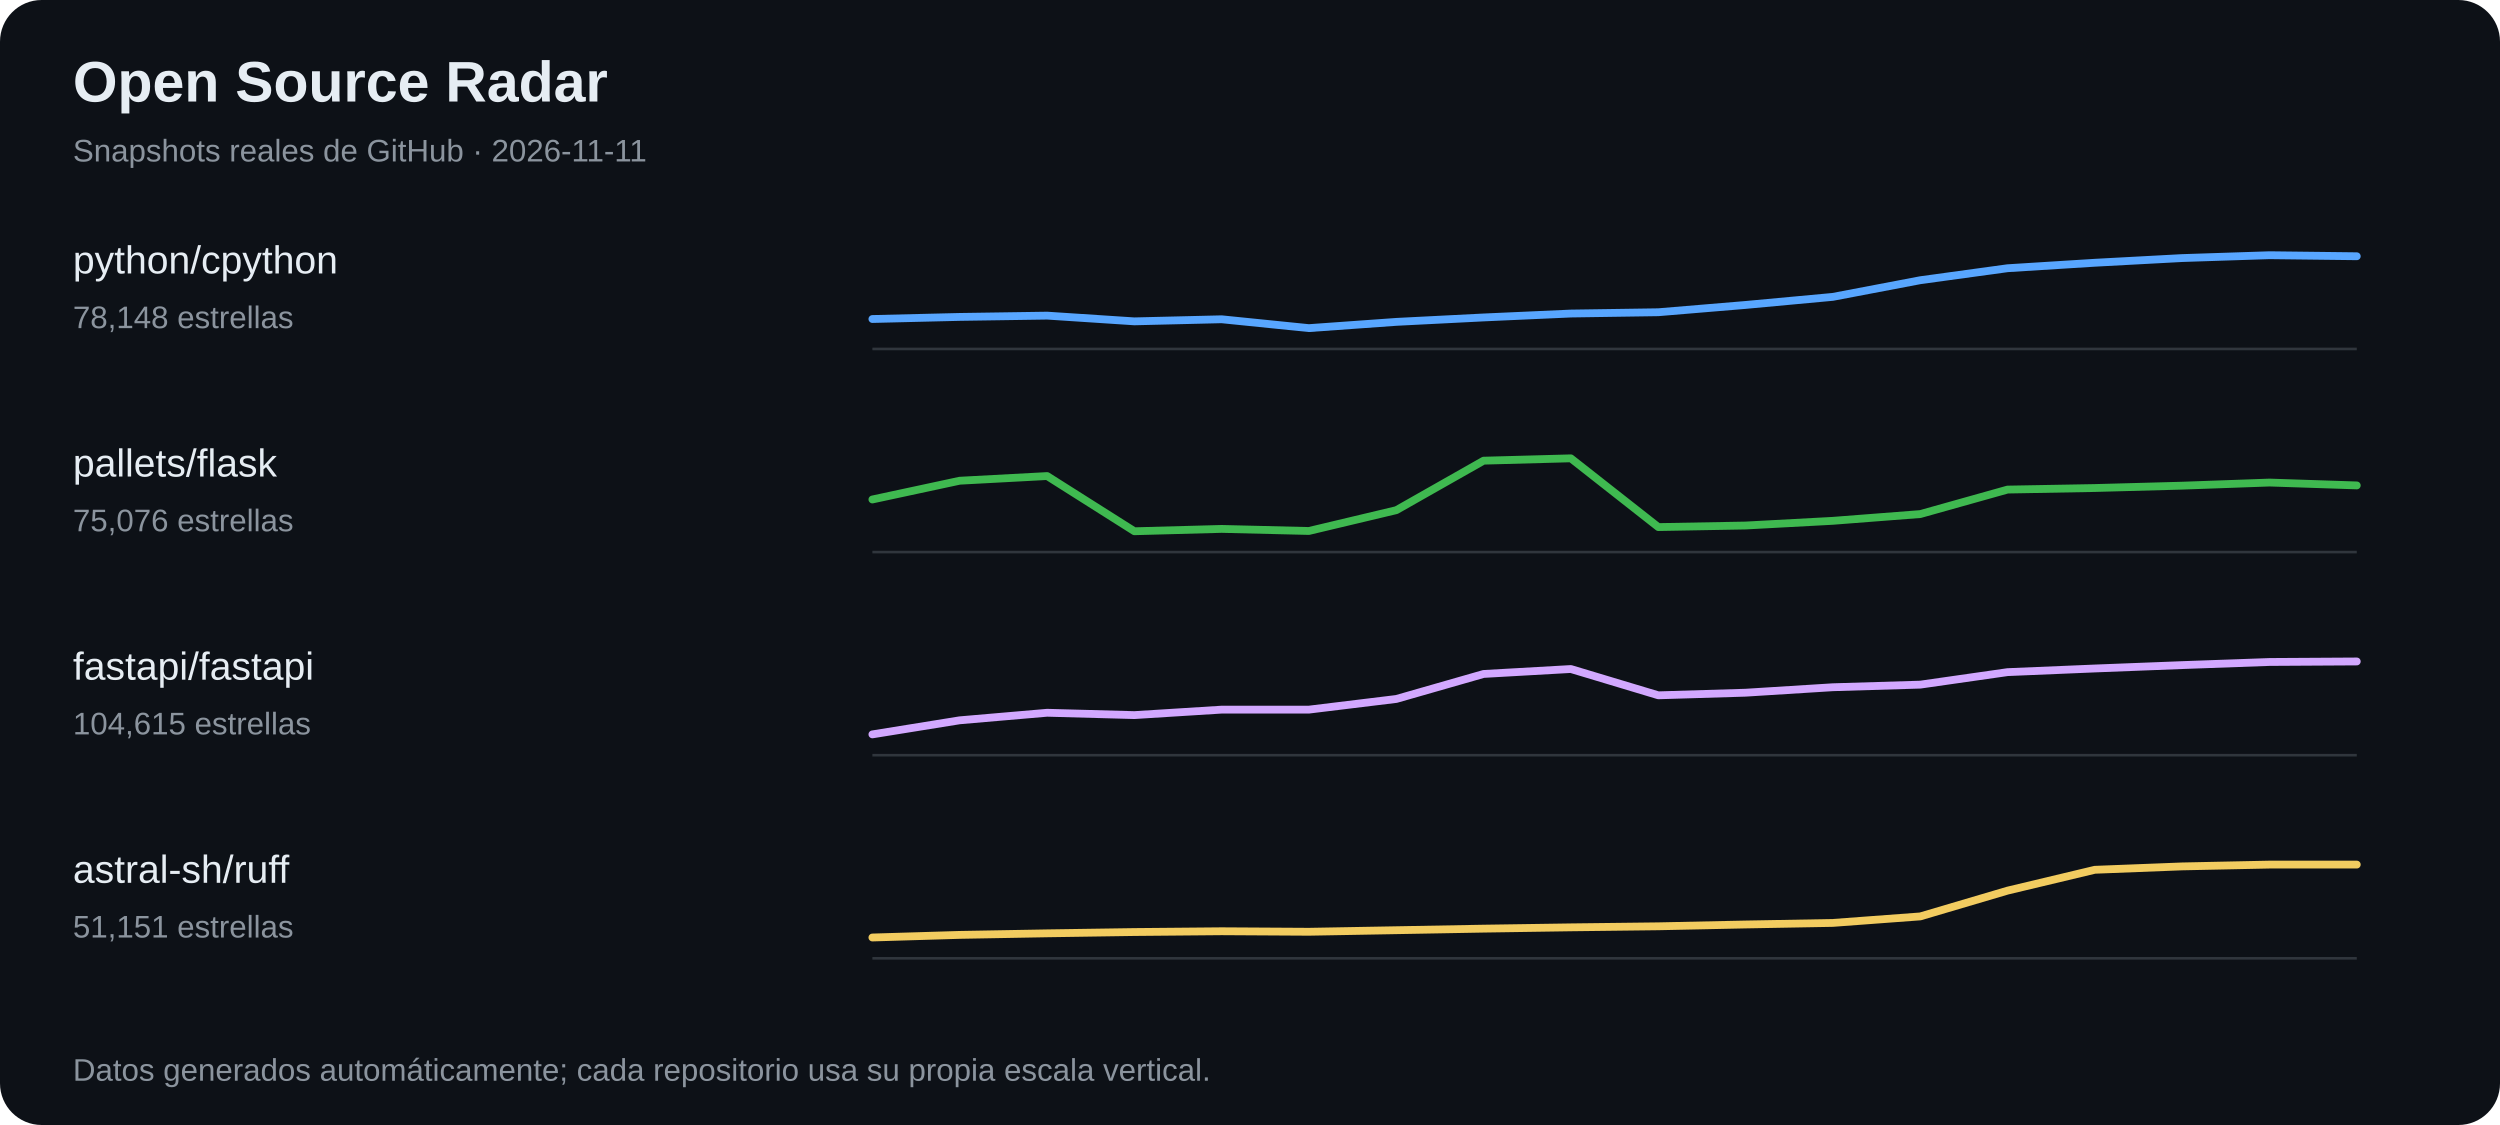
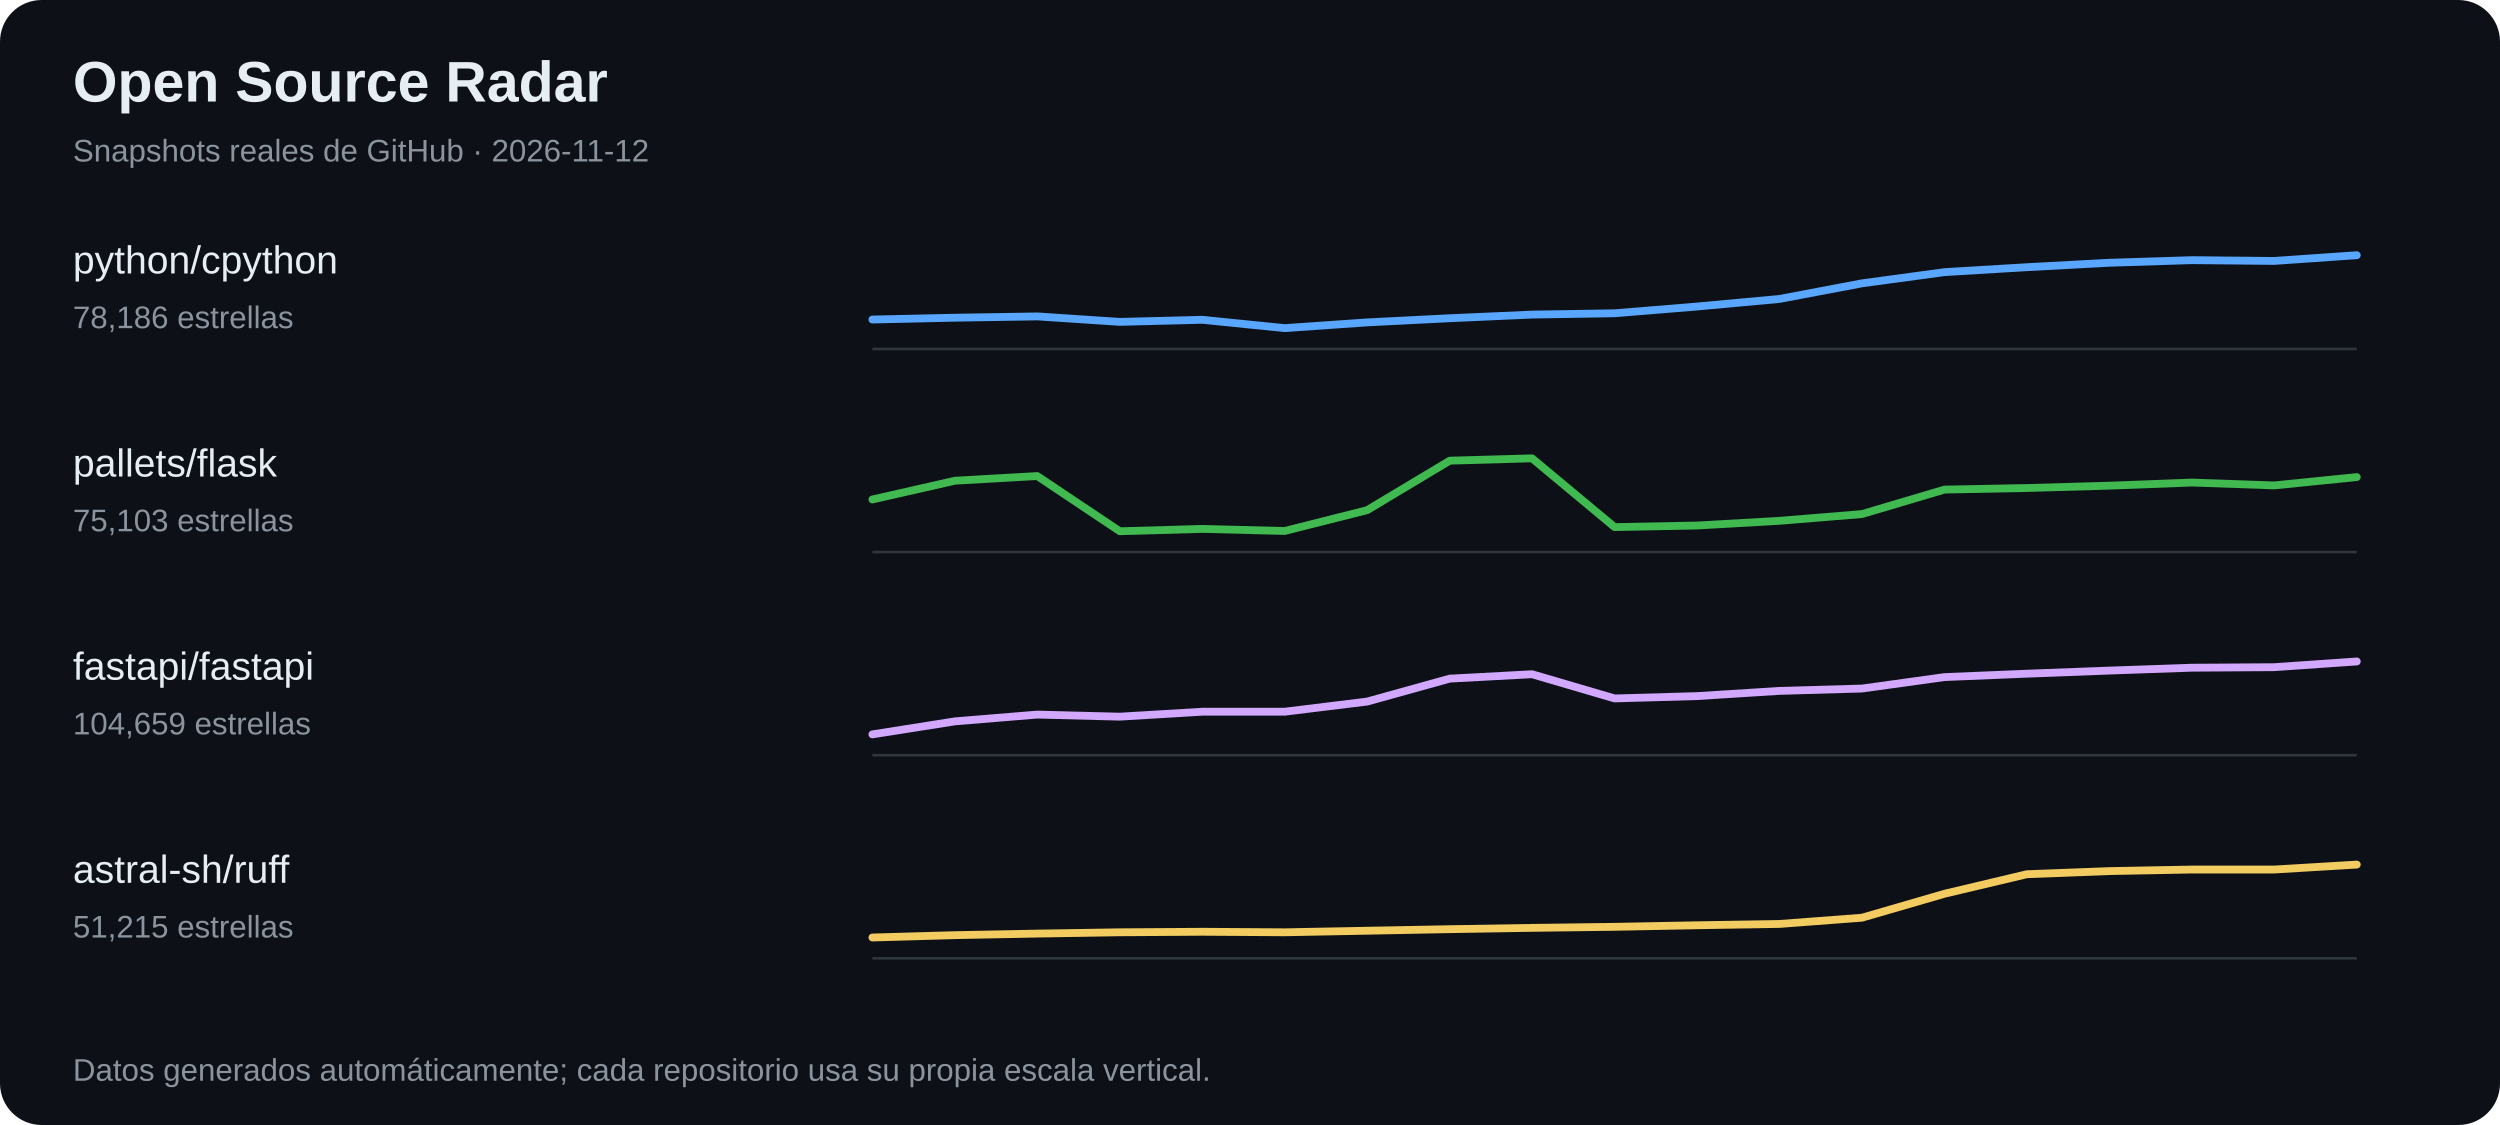
<svg xmlns="http://www.w3.org/2000/svg" width="960" height="432" viewBox="0 0 960 432" role="img" aria-label="Tendencias de estrellas en proyectos open source">
  <rect width="100%" height="100%" fill="#0d1117" rx="16" />
  <text x="28" y="39" font-family="Arial,sans-serif" font-size="22" font-weight="700" fill="#e6edf3">Open Source Radar</text>
-   <text x="28" y="62" font-family="Arial,sans-serif" font-size="12" fill="#8b949e">Snapshots reales de GitHub · 2026-11-11</text>
+   <text x="28" y="62" font-family="Arial,sans-serif" font-size="12" fill="#8b949e">Snapshots reales de GitHub · 2026-11-12</text>
  <text x="28" y="105" fill="#e6edf3" font-family="Arial,sans-serif" font-size="15">python/cpython</text>
-   <text x="28" y="126" fill="#8b949e" font-family="Arial,sans-serif" font-size="12">78,148 estrellas</text>
+   <text x="28" y="126" fill="#8b949e" font-family="Arial,sans-serif" font-size="12">78,186 estrellas</text>
  <line x1="335" y1="134" x2="905" y2="134" stroke="#30363d" />
-   <polyline points="335.0,122.5 368.5,121.7 402.1,121.2 435.6,123.4 469.1,122.6 502.6,126.0 536.2,123.6 569.7,121.9 603.2,120.4 636.8,119.9 670.3,117.1 703.8,114.0 737.4,107.6 770.9,103.0 804.4,100.9 837.9,99.1 871.5,98.0 905.0,98.4" fill="none" stroke="#58a6ff" stroke-width="3" stroke-linejoin="round" stroke-linecap="round" />
+   <polyline points="335.0,122.7 366.7,122.0 398.3,121.5 430.0,123.6 461.7,122.8 493.3,126.0 525.0,123.8 556.7,122.2 588.3,120.8 620.0,120.3 651.7,117.7 683.3,114.8 715.0,108.8 746.7,104.5 778.3,102.6 810.0,100.9 841.7,99.9 873.3,100.2 905.0,98.0" fill="none" stroke="#58a6ff" stroke-width="3" stroke-linejoin="round" stroke-linecap="round" />
  <text x="28" y="183" fill="#e6edf3" font-family="Arial,sans-serif" font-size="15">pallets/flask</text>
-   <text x="28" y="204" fill="#8b949e" font-family="Arial,sans-serif" font-size="12">75,076 estrellas</text>
+   <text x="28" y="204" fill="#8b949e" font-family="Arial,sans-serif" font-size="12">75,103 estrellas</text>
  <line x1="335" y1="212" x2="905" y2="212" stroke="#30363d" />
-   <polyline points="335.0,191.8 368.5,184.6 402.1,182.8 435.6,204.0 469.1,203.1 502.6,203.9 536.2,195.9 569.7,176.9 603.2,176.0 636.8,202.4 670.3,201.8 703.8,200.0 737.4,197.4 770.9,188.0 804.4,187.4 837.9,186.5 871.5,185.3 905.0,186.4" fill="none" stroke="#3fb950" stroke-width="3" stroke-linejoin="round" stroke-linecap="round" />
+   <polyline points="335.0,191.8 366.7,184.6 398.3,182.8 430.0,204.0 461.7,203.1 493.3,203.9 525.0,195.9 556.7,176.9 588.3,176.0 620.0,202.4 651.7,201.8 683.3,200.0 715.0,197.4 746.7,188.0 778.3,187.4 810.0,186.5 841.7,185.3 873.3,186.4 905.0,183.2" fill="none" stroke="#3fb950" stroke-width="3" stroke-linejoin="round" stroke-linecap="round" />
  <text x="28" y="261" fill="#e6edf3" font-family="Arial,sans-serif" font-size="15">fastapi/fastapi</text>
-   <text x="28" y="282" fill="#8b949e" font-family="Arial,sans-serif" font-size="12">104,615 estrellas</text>
+   <text x="28" y="282" fill="#8b949e" font-family="Arial,sans-serif" font-size="12">104,659 estrellas</text>
  <line x1="335" y1="290" x2="905" y2="290" stroke="#30363d" />
-   <polyline points="335.0,282.0 368.5,276.6 402.1,273.7 435.6,274.6 469.1,272.5 502.6,272.5 536.2,268.4 569.7,258.8 603.2,256.9 636.8,267.0 670.3,266.0 703.8,263.9 737.4,262.9 770.9,258.1 804.4,256.7 837.9,255.4 871.5,254.2 905.0,254.0" fill="none" stroke="#d2a8ff" stroke-width="3" stroke-linejoin="round" stroke-linecap="round" />
+   <polyline points="335.0,282.0 366.7,277.0 398.3,274.4 430.0,275.2 461.7,273.3 493.3,273.3 525.0,269.4 556.7,260.6 588.3,258.9 620.0,268.2 651.7,267.3 683.3,265.3 715.0,264.4 746.7,260.0 778.3,258.7 810.0,257.5 841.7,256.4 873.3,256.2 905.0,254.0" fill="none" stroke="#d2a8ff" stroke-width="3" stroke-linejoin="round" stroke-linecap="round" />
  <text x="28" y="339" fill="#e6edf3" font-family="Arial,sans-serif" font-size="15">astral-sh/ruff</text>
-   <text x="28" y="360" fill="#8b949e" font-family="Arial,sans-serif" font-size="12">51,151 estrellas</text>
+   <text x="28" y="360" fill="#8b949e" font-family="Arial,sans-serif" font-size="12">51,215 estrellas</text>
  <line x1="335" y1="368" x2="905" y2="368" stroke="#30363d" />
-   <polyline points="335.0,360.0 368.5,359.0 402.1,358.4 435.6,357.9 469.1,357.6 502.6,357.8 536.2,357.2 569.7,356.6 603.2,356.1 636.8,355.7 670.3,355.0 703.8,354.4 737.4,351.9 770.9,342.0 804.4,334.0 837.9,332.7 871.5,332.0 905.0,332.0" fill="none" stroke="#f2cc60" stroke-width="3" stroke-linejoin="round" stroke-linecap="round" />
+   <polyline points="335.0,360.0 366.7,359.1 398.3,358.5 430.0,358.0 461.7,357.8 493.3,358.0 525.0,357.4 556.7,356.8 588.3,356.3 620.0,355.9 651.7,355.3 683.3,354.8 715.0,352.4 746.7,343.2 778.3,335.7 810.0,334.5 841.7,333.9 873.3,333.9 905.0,332.0" fill="none" stroke="#f2cc60" stroke-width="3" stroke-linejoin="round" stroke-linecap="round" />
  <text x="28" y="415" fill="#8b949e" font-family="Arial,sans-serif" font-size="12">Datos generados automáticamente; cada repositorio usa su propia escala vertical.</text>
</svg>
